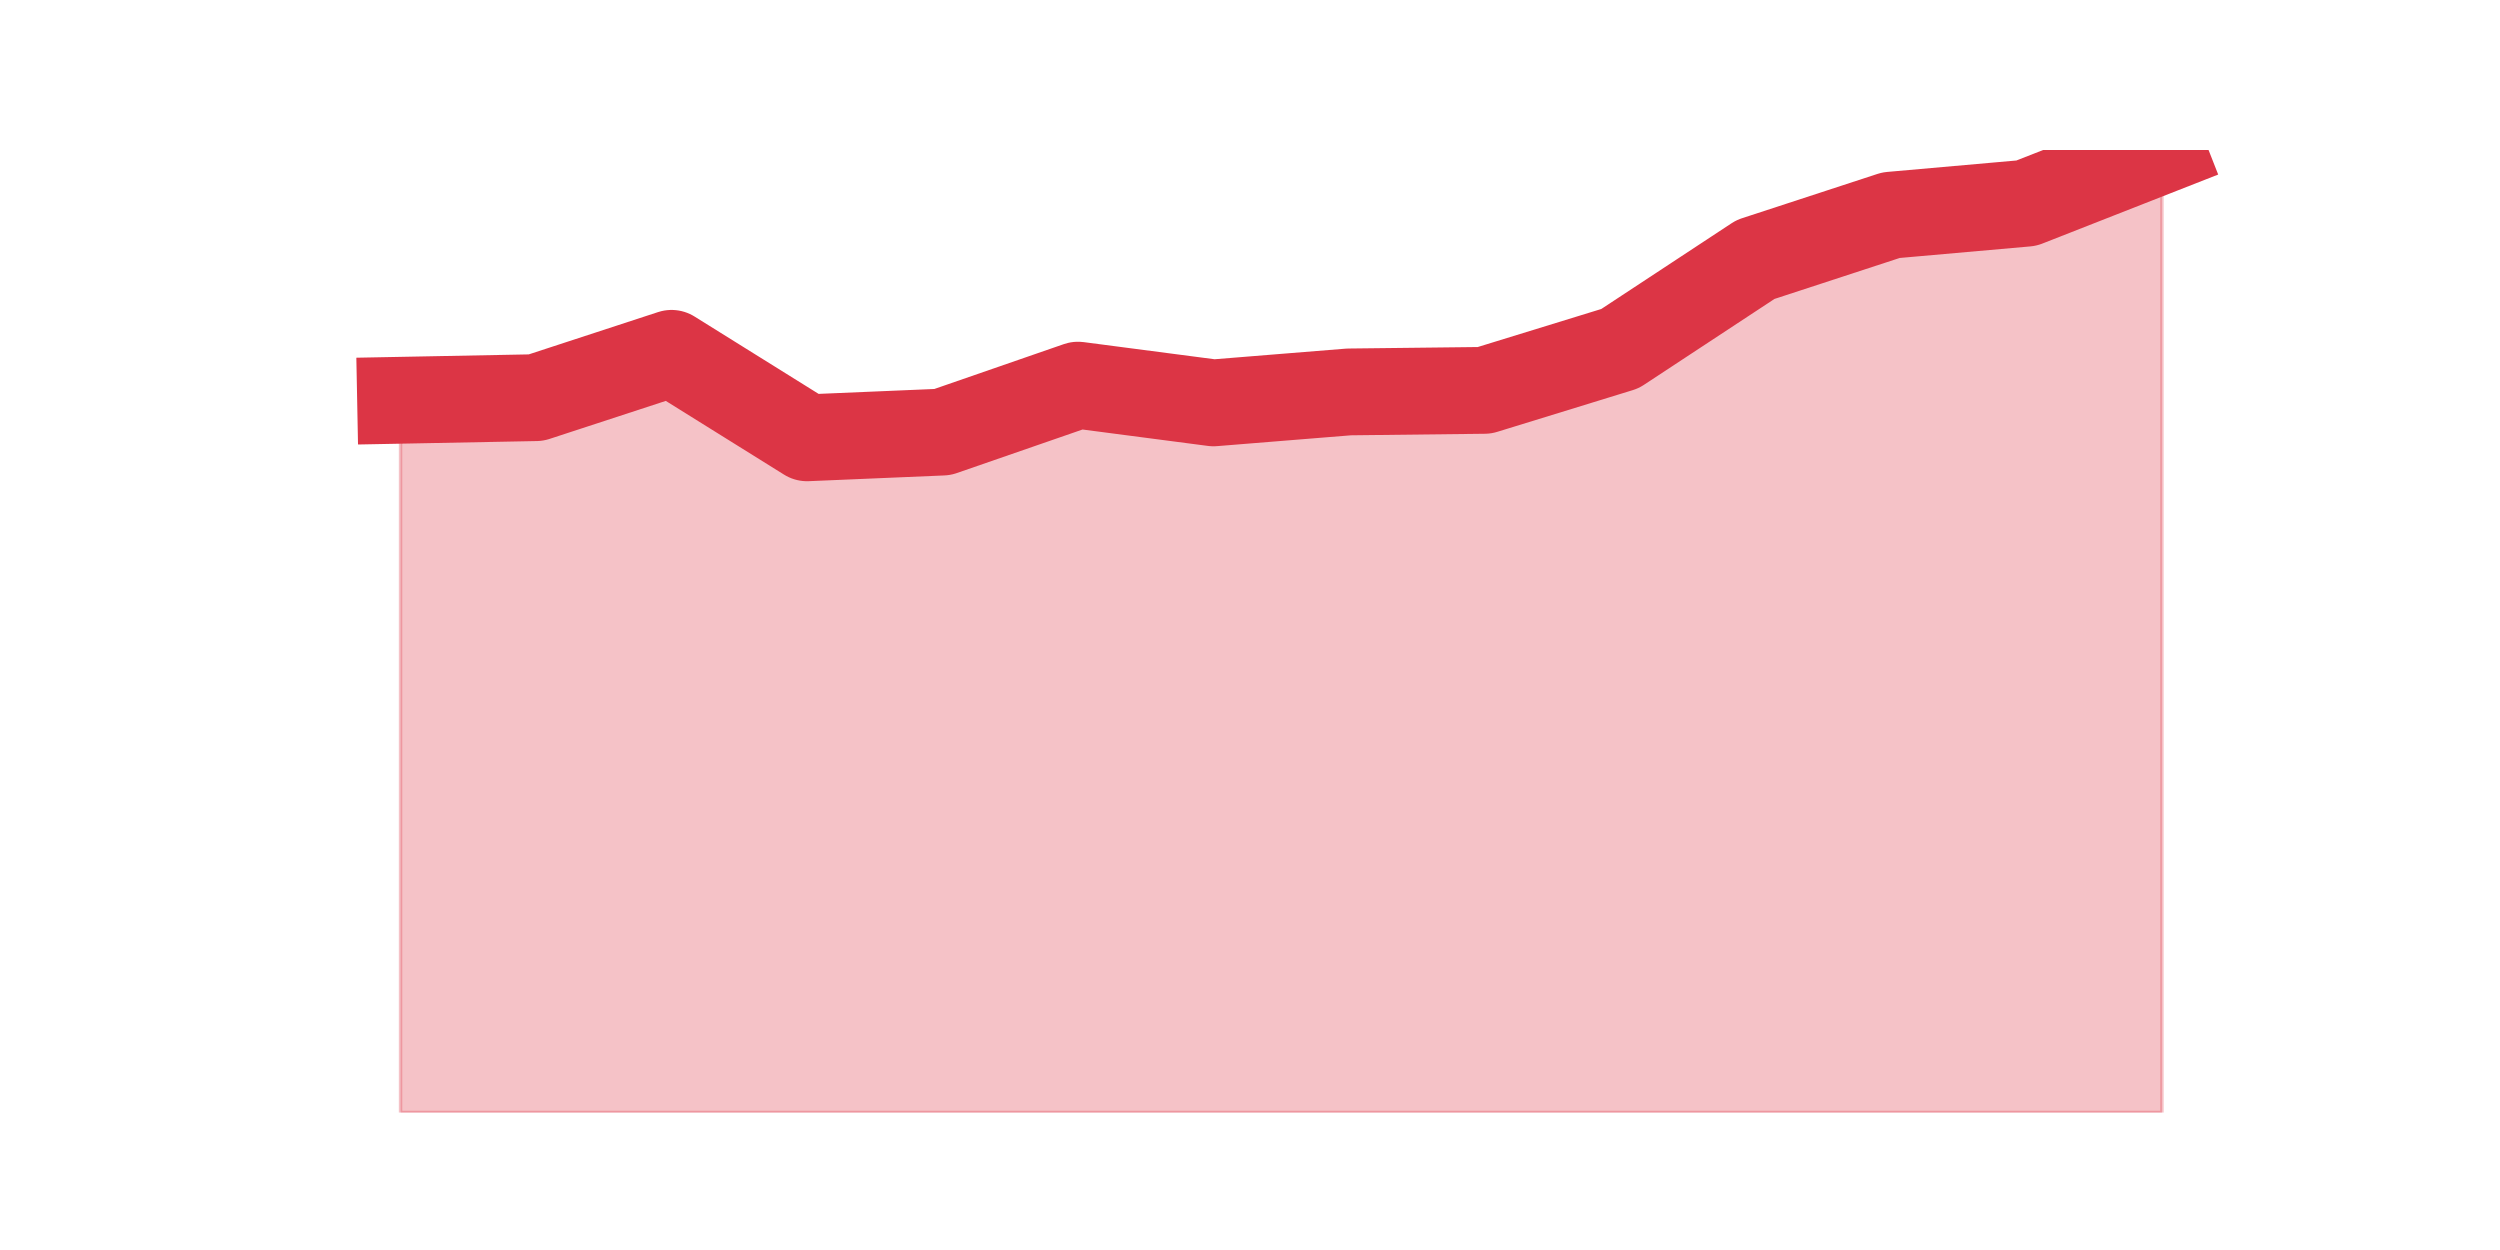
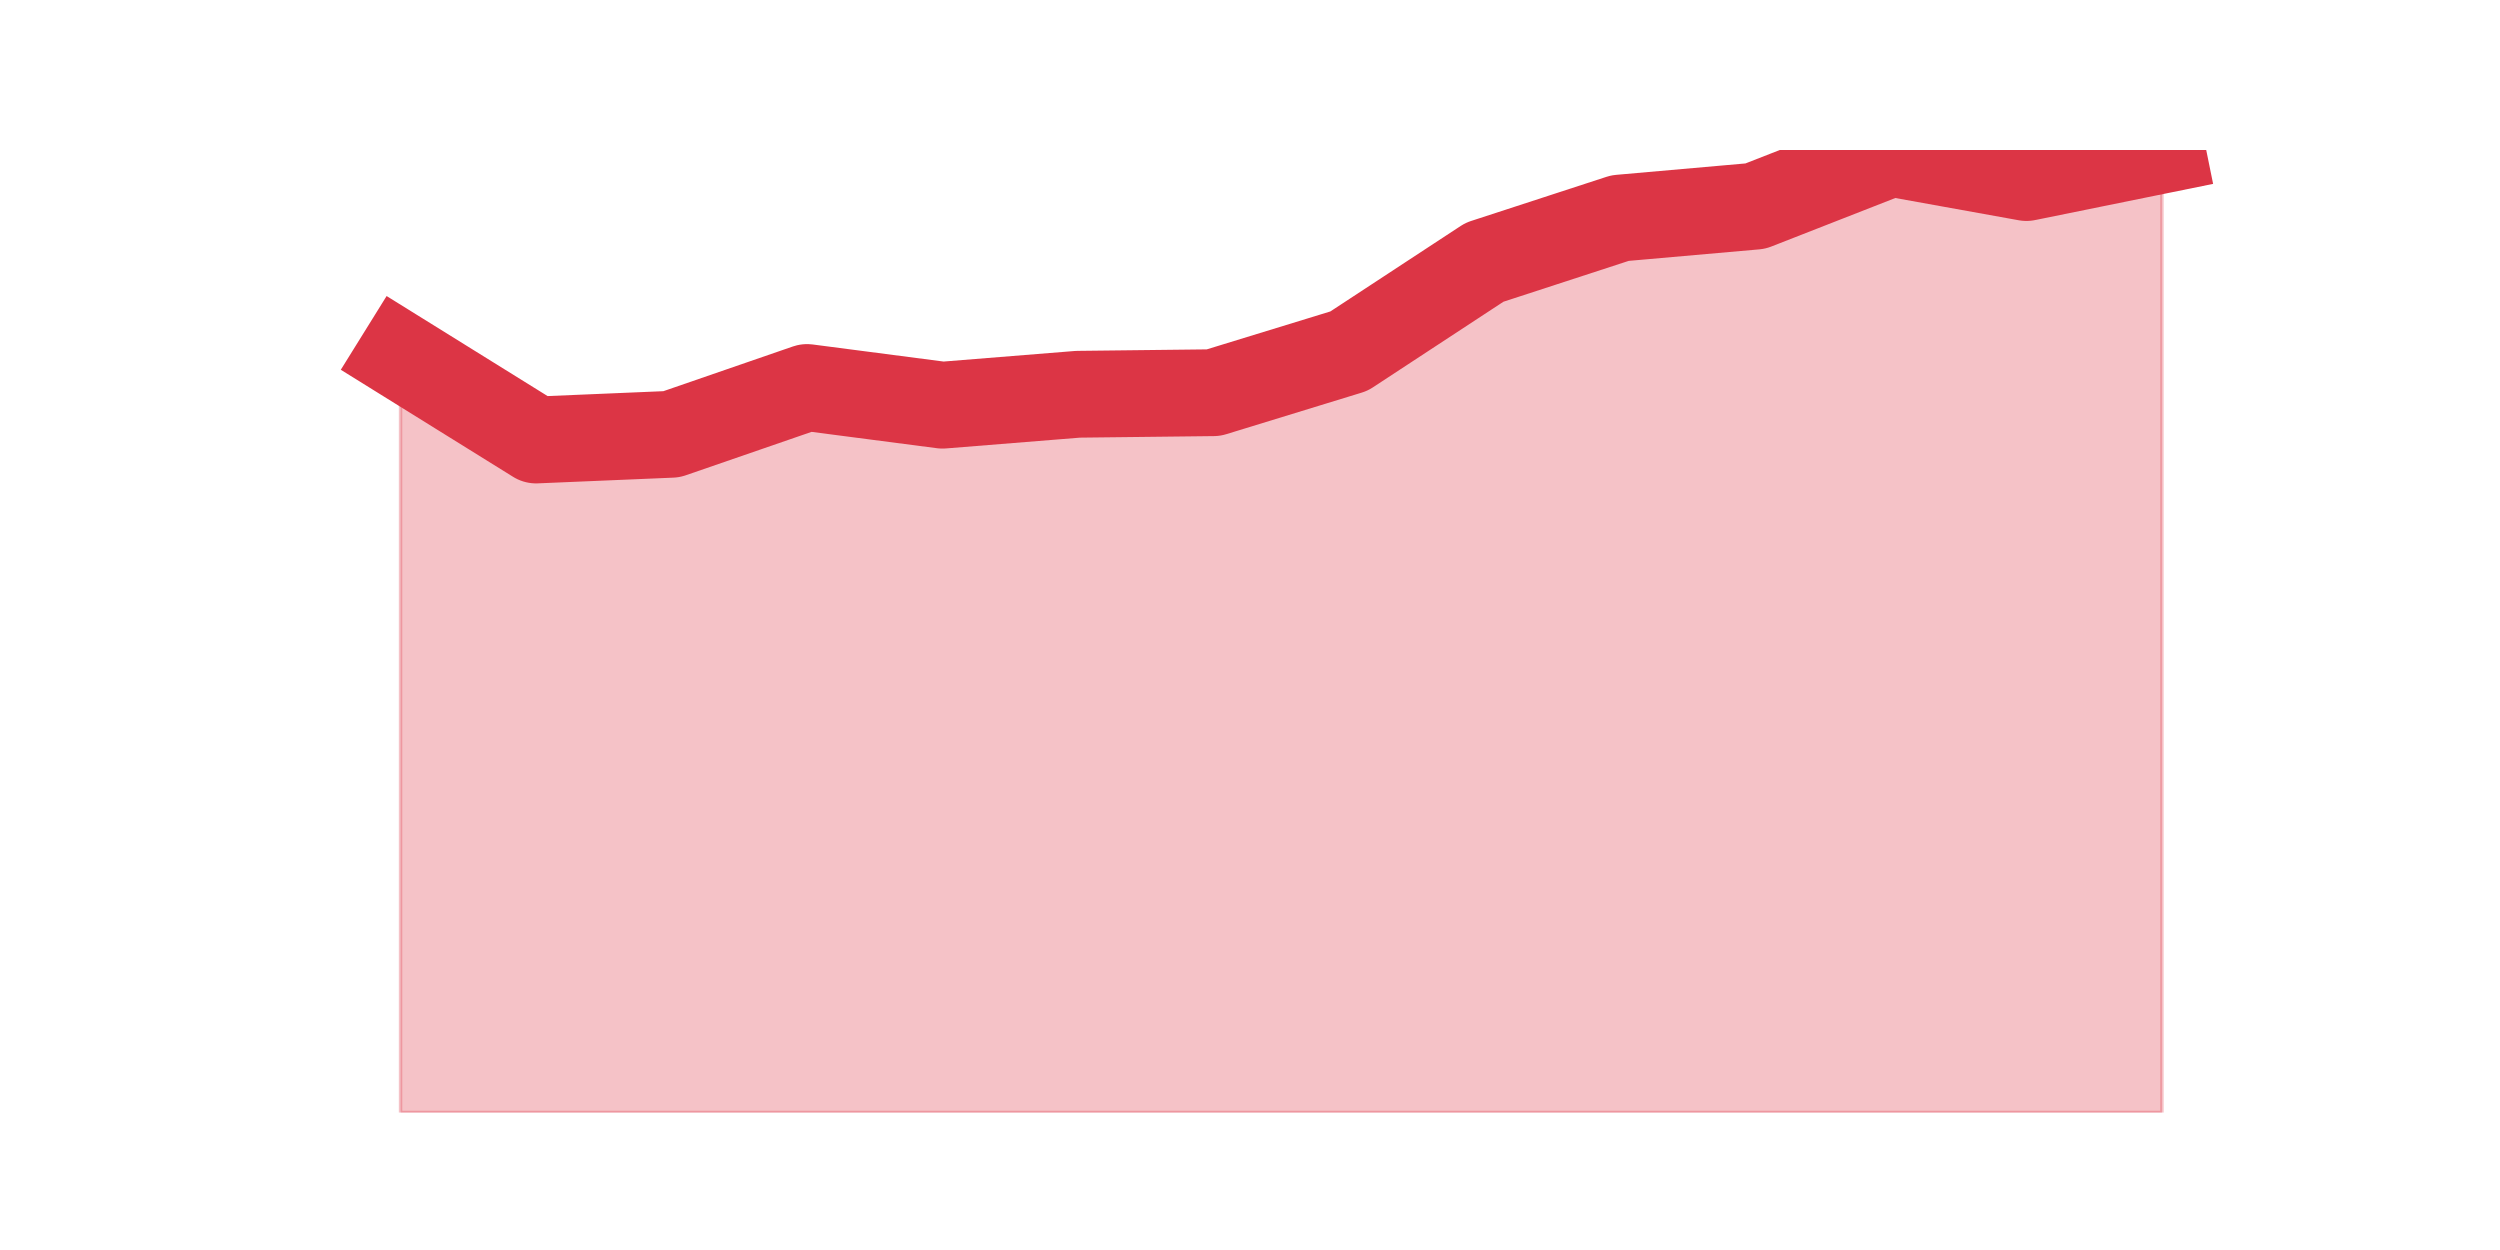
<svg xmlns="http://www.w3.org/2000/svg" xmlns:xlink="http://www.w3.org/1999/xlink" height="360pt" version="1.1" viewBox="0 0 720 360" width="720pt">
  <defs>
    <style type="text/css">*{stroke-linecap:butt;stroke-linejoin:round;}</style>
  </defs>
  <g id="figure_1">
    <g id="patch_1">
      <path d="M 0 360  L 720 360  L 720 0  L 0 0  z " style="fill:none;" />
    </g>
    <g id="axes_1">
      <g id="matplotlib.axis_1" />
      <g id="matplotlib.axis_2" />
      <g id="PolyCollection_1">
        <defs>
-           <path d="M 115.364 -244.722  L 115.364 -39.6  L 154.385 -39.6  L 193.406 -39.6  L 232.427 -39.6  L 271.448 -39.6  L 310.469 -39.6  L 349.49 -39.6  L 388.51 -39.6  L 427.531 -39.6  L 466.552 -39.6  L 505.573 -39.6  L 544.594 -39.6  L 583.615 -39.6  L 622.636 -39.6  L 622.636 -316.8  L 622.636 -316.8  L 583.615 -301.483  L 544.594 -298.03  L 505.573 -285.266  L 466.552 -259.588  L 427.531 -247.575  L 388.51 -247.125  L 349.49 -243.971  L 310.469 -249.077  L 271.448 -235.562  L 232.427 -233.91  L 193.406 -258.237  L 154.385 -245.473  L 115.364 -244.722  z " id="m010789d34f" style="stroke:#dc3545;stroke-opacity:0.3;" />
+           <path d="M 115.364 -257.528  L 115.364 -39.6  L 154.385 -39.6  L 193.406 -39.6  L 232.427 -39.6  L 271.448 -39.6  L 310.469 -39.6  L 349.49 -39.6  L 388.51 -39.6  L 427.531 -39.6  L 466.552 -39.6  L 505.573 -39.6  L 544.594 -39.6  L 583.615 -39.6  L 622.636 -39.6  L 622.636 -316.8  L 622.636 -316.8  L 583.615 -308.867  L 544.594 -315.902  L 505.573 -300.635  L 466.552 -297.192  L 427.531 -284.47  L 388.51 -258.875  L 349.49 -246.901  L 310.469 -246.452  L 271.448 -243.309  L 232.427 -248.398  L 193.406 -234.927  L 154.385 -233.281  L 115.364 -257.528  z " id="m24f2aabf71" style="stroke:#dc3545;stroke-opacity:0.3;" />
        </defs>
-         <g clip-path="url(#p5ff9cdbcb3)">
-           <use style="fill:#dc3545;fill-opacity:0.3;stroke:#dc3545;stroke-opacity:0.3;" x="0" xlink:href="#m010789d34f" y="360" />
+         <g clip-path="url(#pf962dddc1e)">
+           <use style="fill:#dc3545;fill-opacity:0.3;stroke:#dc3545;stroke-opacity:0.3;" x="0" xlink:href="#m24f2aabf71" y="360" />
        </g>
      </g>
      <g id="line2d_1">
-         <path clip-path="url(#p5ff9cdbcb3)" d="M 115.364 115.278  L 154.385 114.527  L 193.406 101.763  L 232.427 126.09  L 271.448 124.438  L 310.469 110.923  L 349.49 116.029  L 388.51 112.875  L 427.531 112.425  L 466.552 100.412  L 505.573 74.734  L 544.594 61.97  L 583.615 58.517  L 622.636 43.2  " style="fill:none;stroke:#dc3545;stroke-linecap:square;stroke-width:25;" />
+         <path clip-path="url(#pf962dddc1e)" d="M 115.364 102.472  L 154.385 126.719  L 193.406 125.073  L 232.427 111.602  L 271.448 116.691  L 310.469 113.548  L 349.49 113.099  L 388.51 101.125  L 427.531 75.53  L 466.552 62.808  L 505.573 59.365  L 544.594 44.098  L 583.615 51.133  L 622.636 43.2  " style="fill:none;stroke:#dc3545;stroke-linecap:square;stroke-width:25;" />
      </g>
    </g>
  </g>
  <defs>
-     <clipPath id="p5ff9cdbcb3">
+     <clipPath id="pf962dddc1e">
      <rect height="277.2" width="558" x="90" y="43.2" />
    </clipPath>
  </defs>
</svg>
